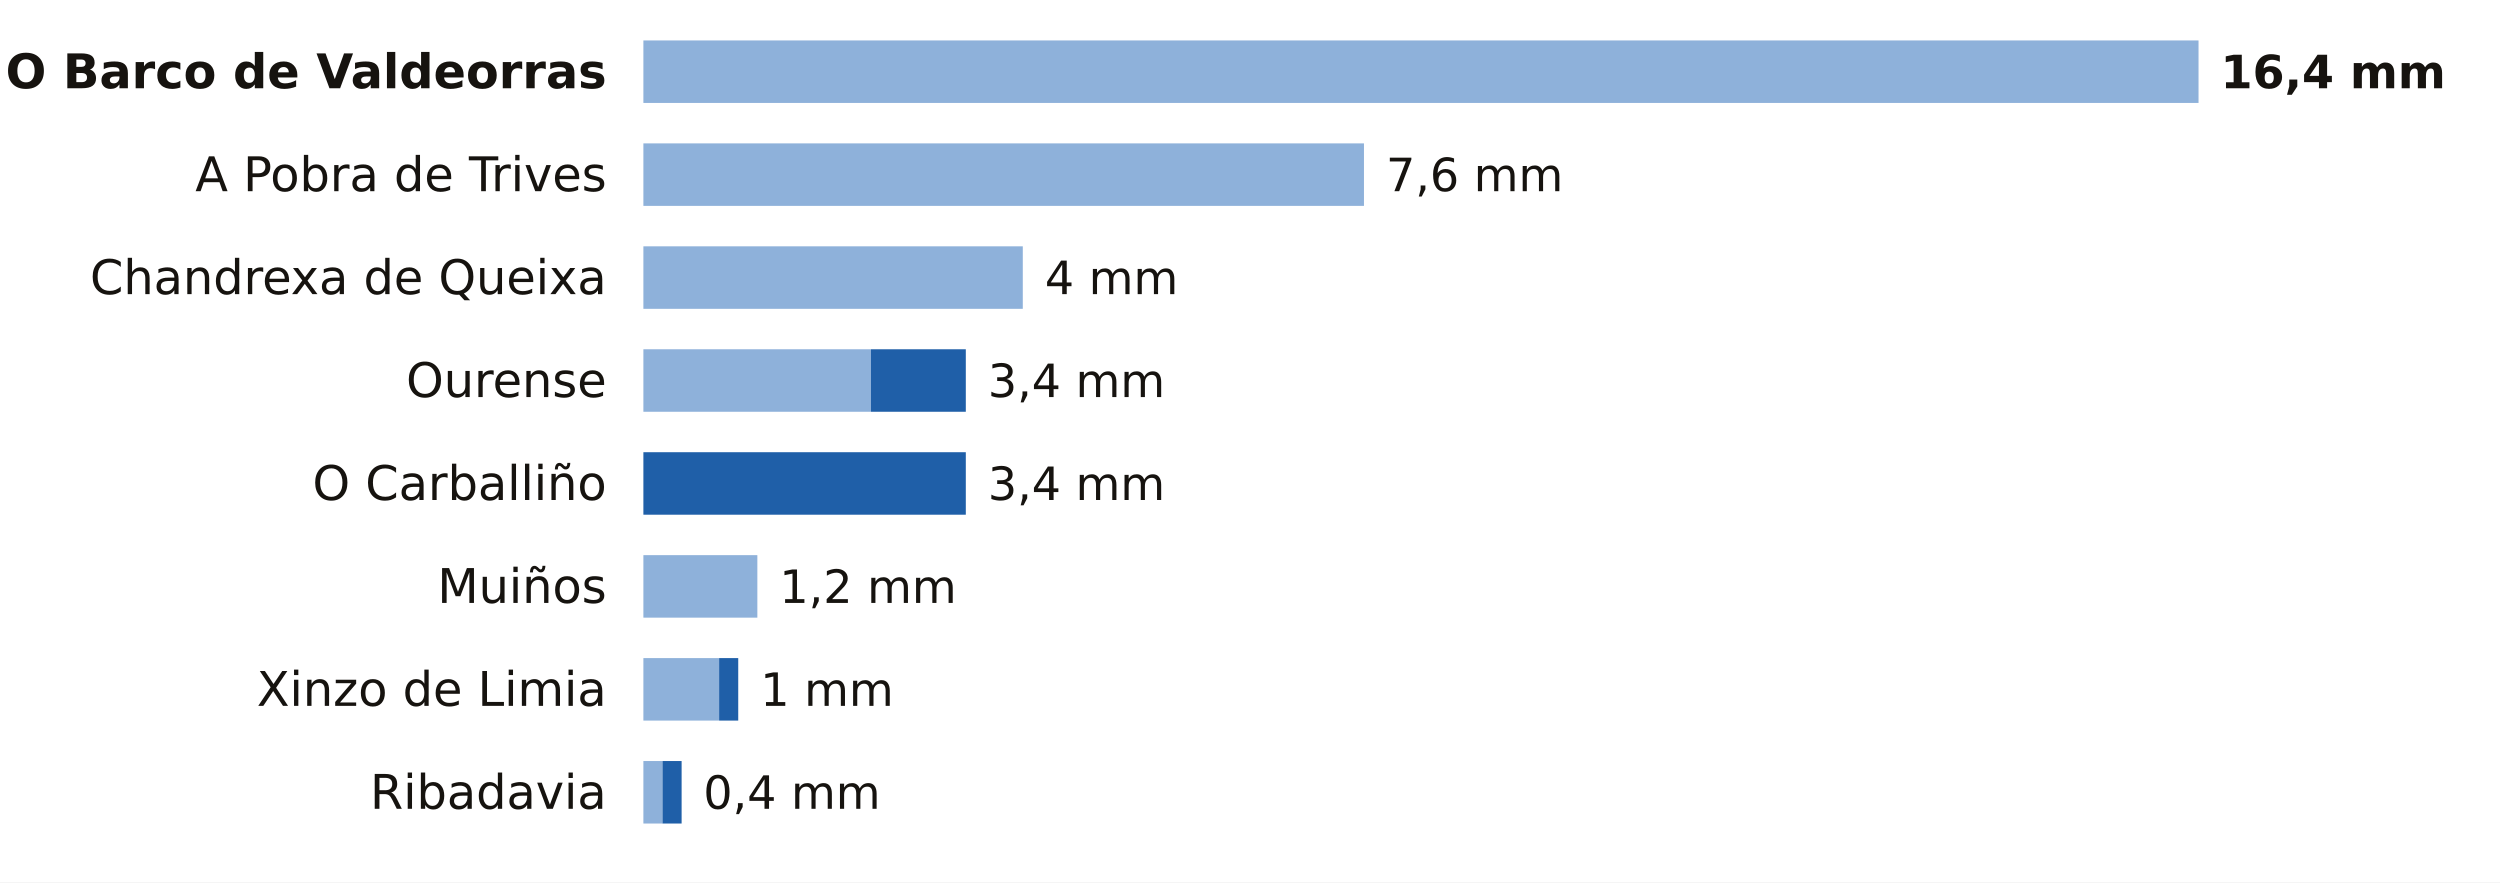
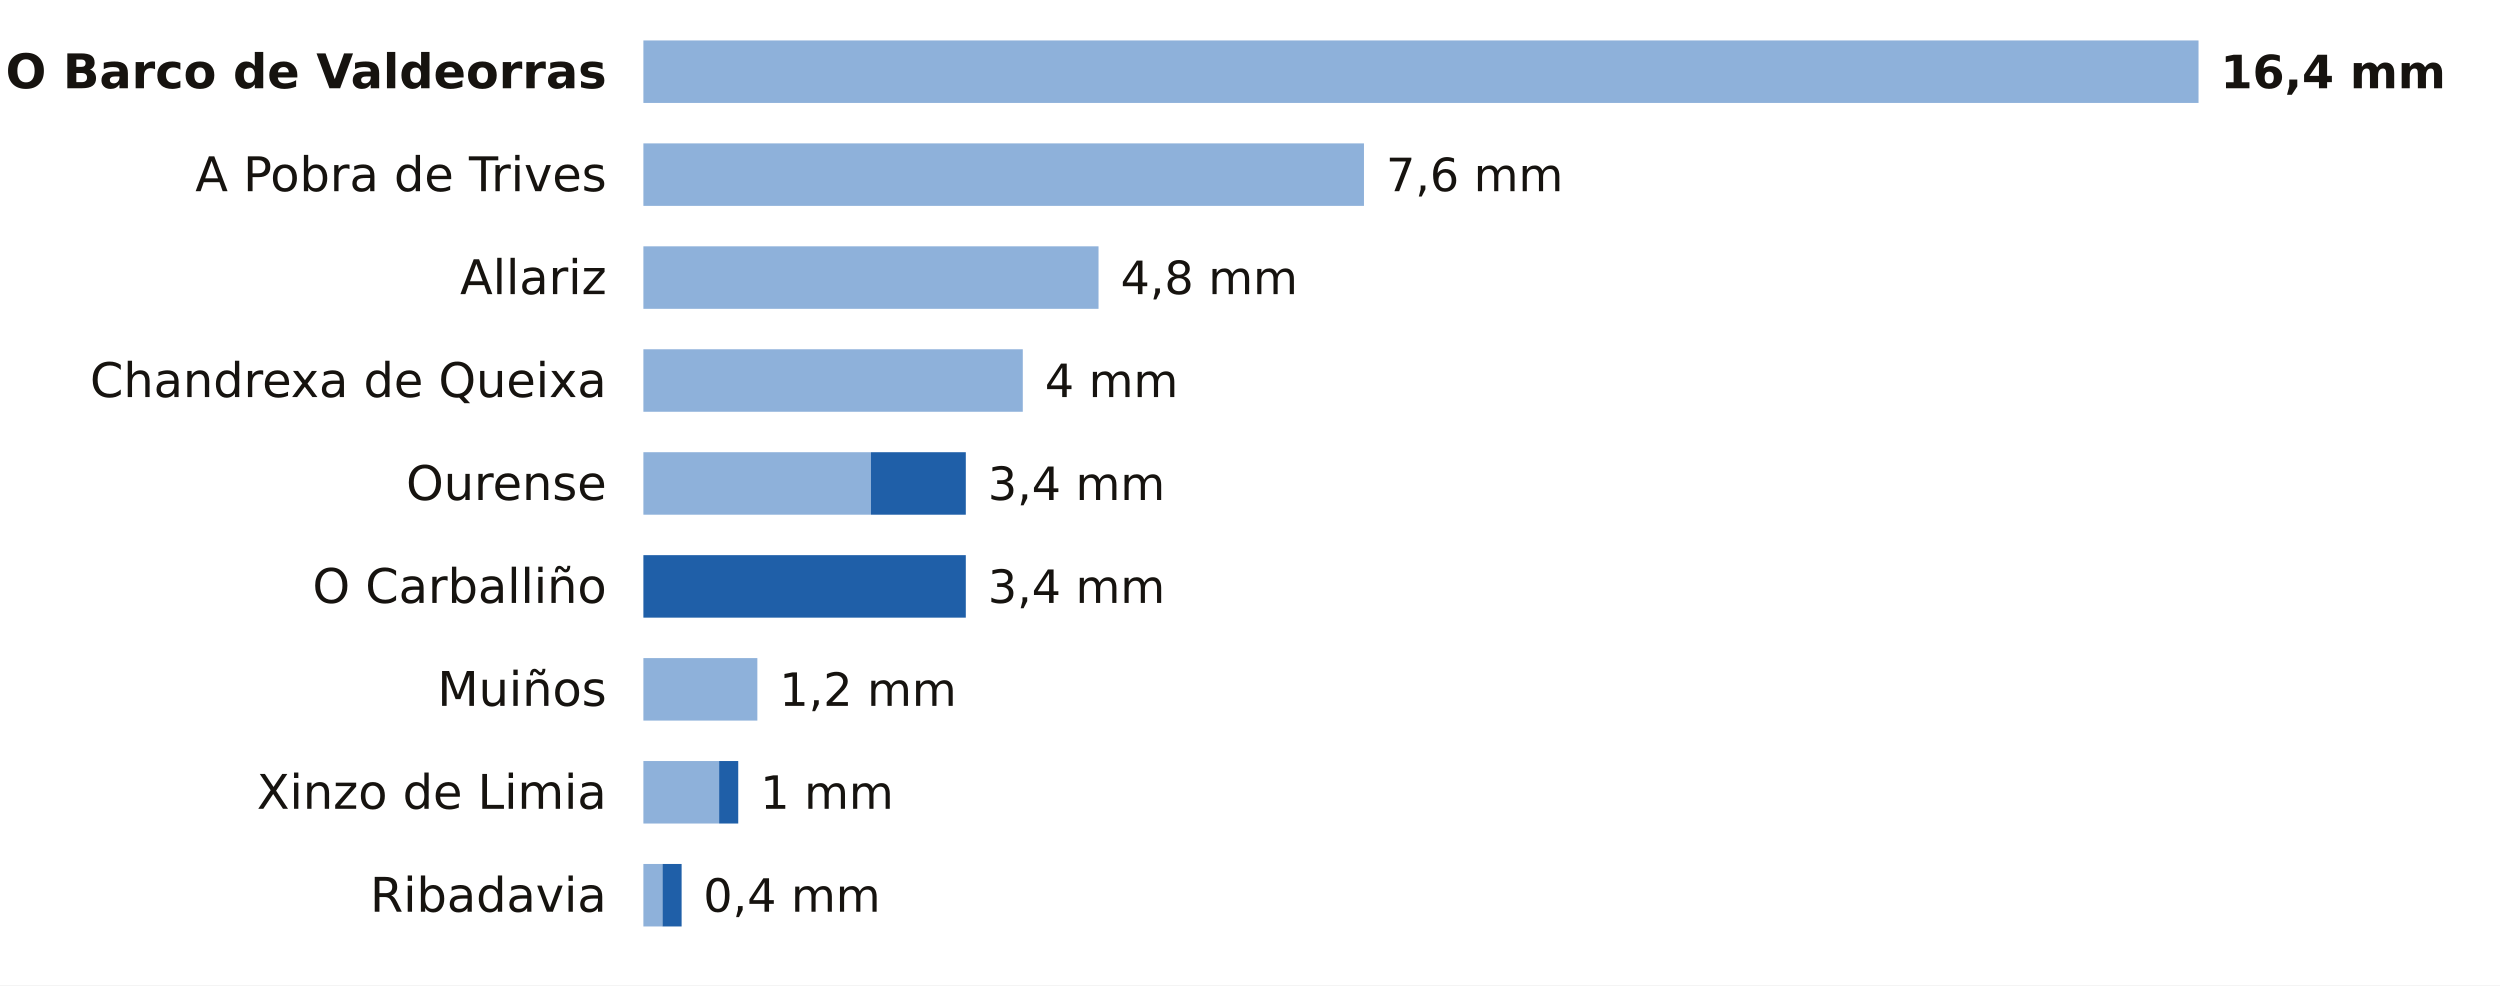
- <svg xmlns="http://www.w3.org/2000/svg" viewBox="0 0 680 240" width="680" height="240" role="img" aria-label="La lluvia de los últimos 7 días en las estaciones de AEMET de Ourense">
-   <rect width="680" height="240" fill="#FFFFFF" />
+ <svg xmlns="http://www.w3.org/2000/svg" viewBox="0 0 680 268" width="680" height="268" role="img" aria-label="La lluvia de los últimos 7 días en las estaciones de AEMET de Ourense">
+   <rect width="680" height="268" fill="#FFFFFF" />
  <text x="165.0" y="24.0" font-size="13" fill="#16130F" text-anchor="end" font-weight="600" font-family="Public Sans, DejaVu Sans, Arial, sans-serif">O Barco de Valdeorras</text>
  <rect x="175" y="11" width="423.0" height="17" fill="#8EB1DA" />
  <text x="604.0" y="24.0" font-size="12.5" fill="#16130F" text-anchor="start" font-weight="700" font-family="Public Sans, DejaVu Sans, Arial, sans-serif">16,4 mm</text>
  <text x="165.0" y="52.0" font-size="13" fill="#16130F" text-anchor="end" font-weight="400" font-family="Public Sans, DejaVu Sans, Arial, sans-serif">A Pobra de Trives</text>
  <rect x="175" y="39" width="196.0" height="17" fill="#8EB1DA" />
  <text x="377.0" y="52.0" font-size="12.5" fill="#16130F" text-anchor="start" font-weight="500" font-family="Public Sans, DejaVu Sans, Arial, sans-serif">7,6 mm</text>
-   <text x="165.0" y="80.0" font-size="13" fill="#16130F" text-anchor="end" font-weight="400" font-family="Public Sans, DejaVu Sans, Arial, sans-serif">Chandrexa de Queixa</text>
-   <rect x="175" y="67" width="103.2" height="17" fill="#8EB1DA" />
-   <text x="284.2" y="80.0" font-size="12.5" fill="#16130F" text-anchor="start" font-weight="500" font-family="Public Sans, DejaVu Sans, Arial, sans-serif">4 mm</text>
-   <text x="165.0" y="108.0" font-size="13" fill="#16130F" text-anchor="end" font-weight="400" font-family="Public Sans, DejaVu Sans, Arial, sans-serif">Ourense</text>
-   <rect x="175" y="95" width="61.9" height="17" fill="#8EB1DA" />
-   <rect x="236.9" y="95" width="25.8" height="17" fill="#1F5FA8" />
-   <text x="268.7" y="108.0" font-size="12.5" fill="#16130F" text-anchor="start" font-weight="500" font-family="Public Sans, DejaVu Sans, Arial, sans-serif">3,4 mm</text>
-   <text x="165.0" y="136.0" font-size="13" fill="#16130F" text-anchor="end" font-weight="400" font-family="Public Sans, DejaVu Sans, Arial, sans-serif">O Carballiño</text>
-   <rect x="175.0" y="123" width="87.7" height="17" fill="#1F5FA8" />
+   <text x="165.0" y="80.0" font-size="13" fill="#16130F" text-anchor="end" font-weight="400" font-family="Public Sans, DejaVu Sans, Arial, sans-serif">Allariz</text>
+   <rect x="175" y="67" width="123.8" height="17" fill="#8EB1DA" />
+   <text x="304.8" y="80.0" font-size="12.5" fill="#16130F" text-anchor="start" font-weight="500" font-family="Public Sans, DejaVu Sans, Arial, sans-serif">4,8 mm</text>
+   <text x="165.0" y="108.0" font-size="13" fill="#16130F" text-anchor="end" font-weight="400" font-family="Public Sans, DejaVu Sans, Arial, sans-serif">Chandrexa de Queixa</text>
+   <rect x="175" y="95" width="103.2" height="17" fill="#8EB1DA" />
+   <text x="284.2" y="108.0" font-size="12.5" fill="#16130F" text-anchor="start" font-weight="500" font-family="Public Sans, DejaVu Sans, Arial, sans-serif">4 mm</text>
+   <text x="165.0" y="136.0" font-size="13" fill="#16130F" text-anchor="end" font-weight="400" font-family="Public Sans, DejaVu Sans, Arial, sans-serif">Ourense</text>
+   <rect x="175" y="123" width="61.9" height="17" fill="#8EB1DA" />
+   <rect x="236.9" y="123" width="25.8" height="17" fill="#1F5FA8" />
  <text x="268.7" y="136.0" font-size="12.5" fill="#16130F" text-anchor="start" font-weight="500" font-family="Public Sans, DejaVu Sans, Arial, sans-serif">3,4 mm</text>
-   <text x="165.0" y="164.0" font-size="13" fill="#16130F" text-anchor="end" font-weight="400" font-family="Public Sans, DejaVu Sans, Arial, sans-serif">Muiños</text>
-   <rect x="175" y="151" width="31.0" height="17" fill="#8EB1DA" />
-   <text x="212.0" y="164.0" font-size="12.5" fill="#16130F" text-anchor="start" font-weight="500" font-family="Public Sans, DejaVu Sans, Arial, sans-serif">1,2 mm</text>
-   <text x="165.0" y="192.0" font-size="13" fill="#16130F" text-anchor="end" font-weight="400" font-family="Public Sans, DejaVu Sans, Arial, sans-serif">Xinzo de Limia</text>
-   <rect x="175" y="179" width="20.6" height="17" fill="#8EB1DA" />
-   <rect x="195.6" y="179" width="5.2" height="17" fill="#1F5FA8" />
-   <text x="206.8" y="192.0" font-size="12.5" fill="#16130F" text-anchor="start" font-weight="500" font-family="Public Sans, DejaVu Sans, Arial, sans-serif">1 mm</text>
-   <text x="165.0" y="220.0" font-size="13" fill="#16130F" text-anchor="end" font-weight="400" font-family="Public Sans, DejaVu Sans, Arial, sans-serif">Ribadavia</text>
-   <rect x="175" y="207" width="5.2" height="17" fill="#8EB1DA" />
-   <rect x="180.2" y="207" width="5.2" height="17" fill="#1F5FA8" />
-   <text x="191.3" y="220.0" font-size="12.5" fill="#16130F" text-anchor="start" font-weight="500" font-family="Public Sans, DejaVu Sans, Arial, sans-serif">0,4 mm</text>
+   <text x="165.0" y="164.0" font-size="13" fill="#16130F" text-anchor="end" font-weight="400" font-family="Public Sans, DejaVu Sans, Arial, sans-serif">O Carballiño</text>
+   <rect x="175.0" y="151" width="87.7" height="17" fill="#1F5FA8" />
+   <text x="268.7" y="164.0" font-size="12.5" fill="#16130F" text-anchor="start" font-weight="500" font-family="Public Sans, DejaVu Sans, Arial, sans-serif">3,4 mm</text>
+   <text x="165.0" y="192.0" font-size="13" fill="#16130F" text-anchor="end" font-weight="400" font-family="Public Sans, DejaVu Sans, Arial, sans-serif">Muiños</text>
+   <rect x="175" y="179" width="31.0" height="17" fill="#8EB1DA" />
+   <text x="212.0" y="192.0" font-size="12.5" fill="#16130F" text-anchor="start" font-weight="500" font-family="Public Sans, DejaVu Sans, Arial, sans-serif">1,2 mm</text>
+   <text x="165.0" y="220.0" font-size="13" fill="#16130F" text-anchor="end" font-weight="400" font-family="Public Sans, DejaVu Sans, Arial, sans-serif">Xinzo de Limia</text>
+   <rect x="175" y="207" width="20.6" height="17" fill="#8EB1DA" />
+   <rect x="195.6" y="207" width="5.2" height="17" fill="#1F5FA8" />
+   <text x="206.8" y="220.0" font-size="12.5" fill="#16130F" text-anchor="start" font-weight="500" font-family="Public Sans, DejaVu Sans, Arial, sans-serif">1 mm</text>
+   <text x="165.0" y="248.0" font-size="13" fill="#16130F" text-anchor="end" font-weight="400" font-family="Public Sans, DejaVu Sans, Arial, sans-serif">Ribadavia</text>
+   <rect x="175" y="235" width="5.2" height="17" fill="#8EB1DA" />
+   <rect x="180.2" y="235" width="5.2" height="17" fill="#1F5FA8" />
+   <text x="191.3" y="248.0" font-size="12.5" fill="#16130F" text-anchor="start" font-weight="500" font-family="Public Sans, DejaVu Sans, Arial, sans-serif">0,4 mm</text>
</svg>
